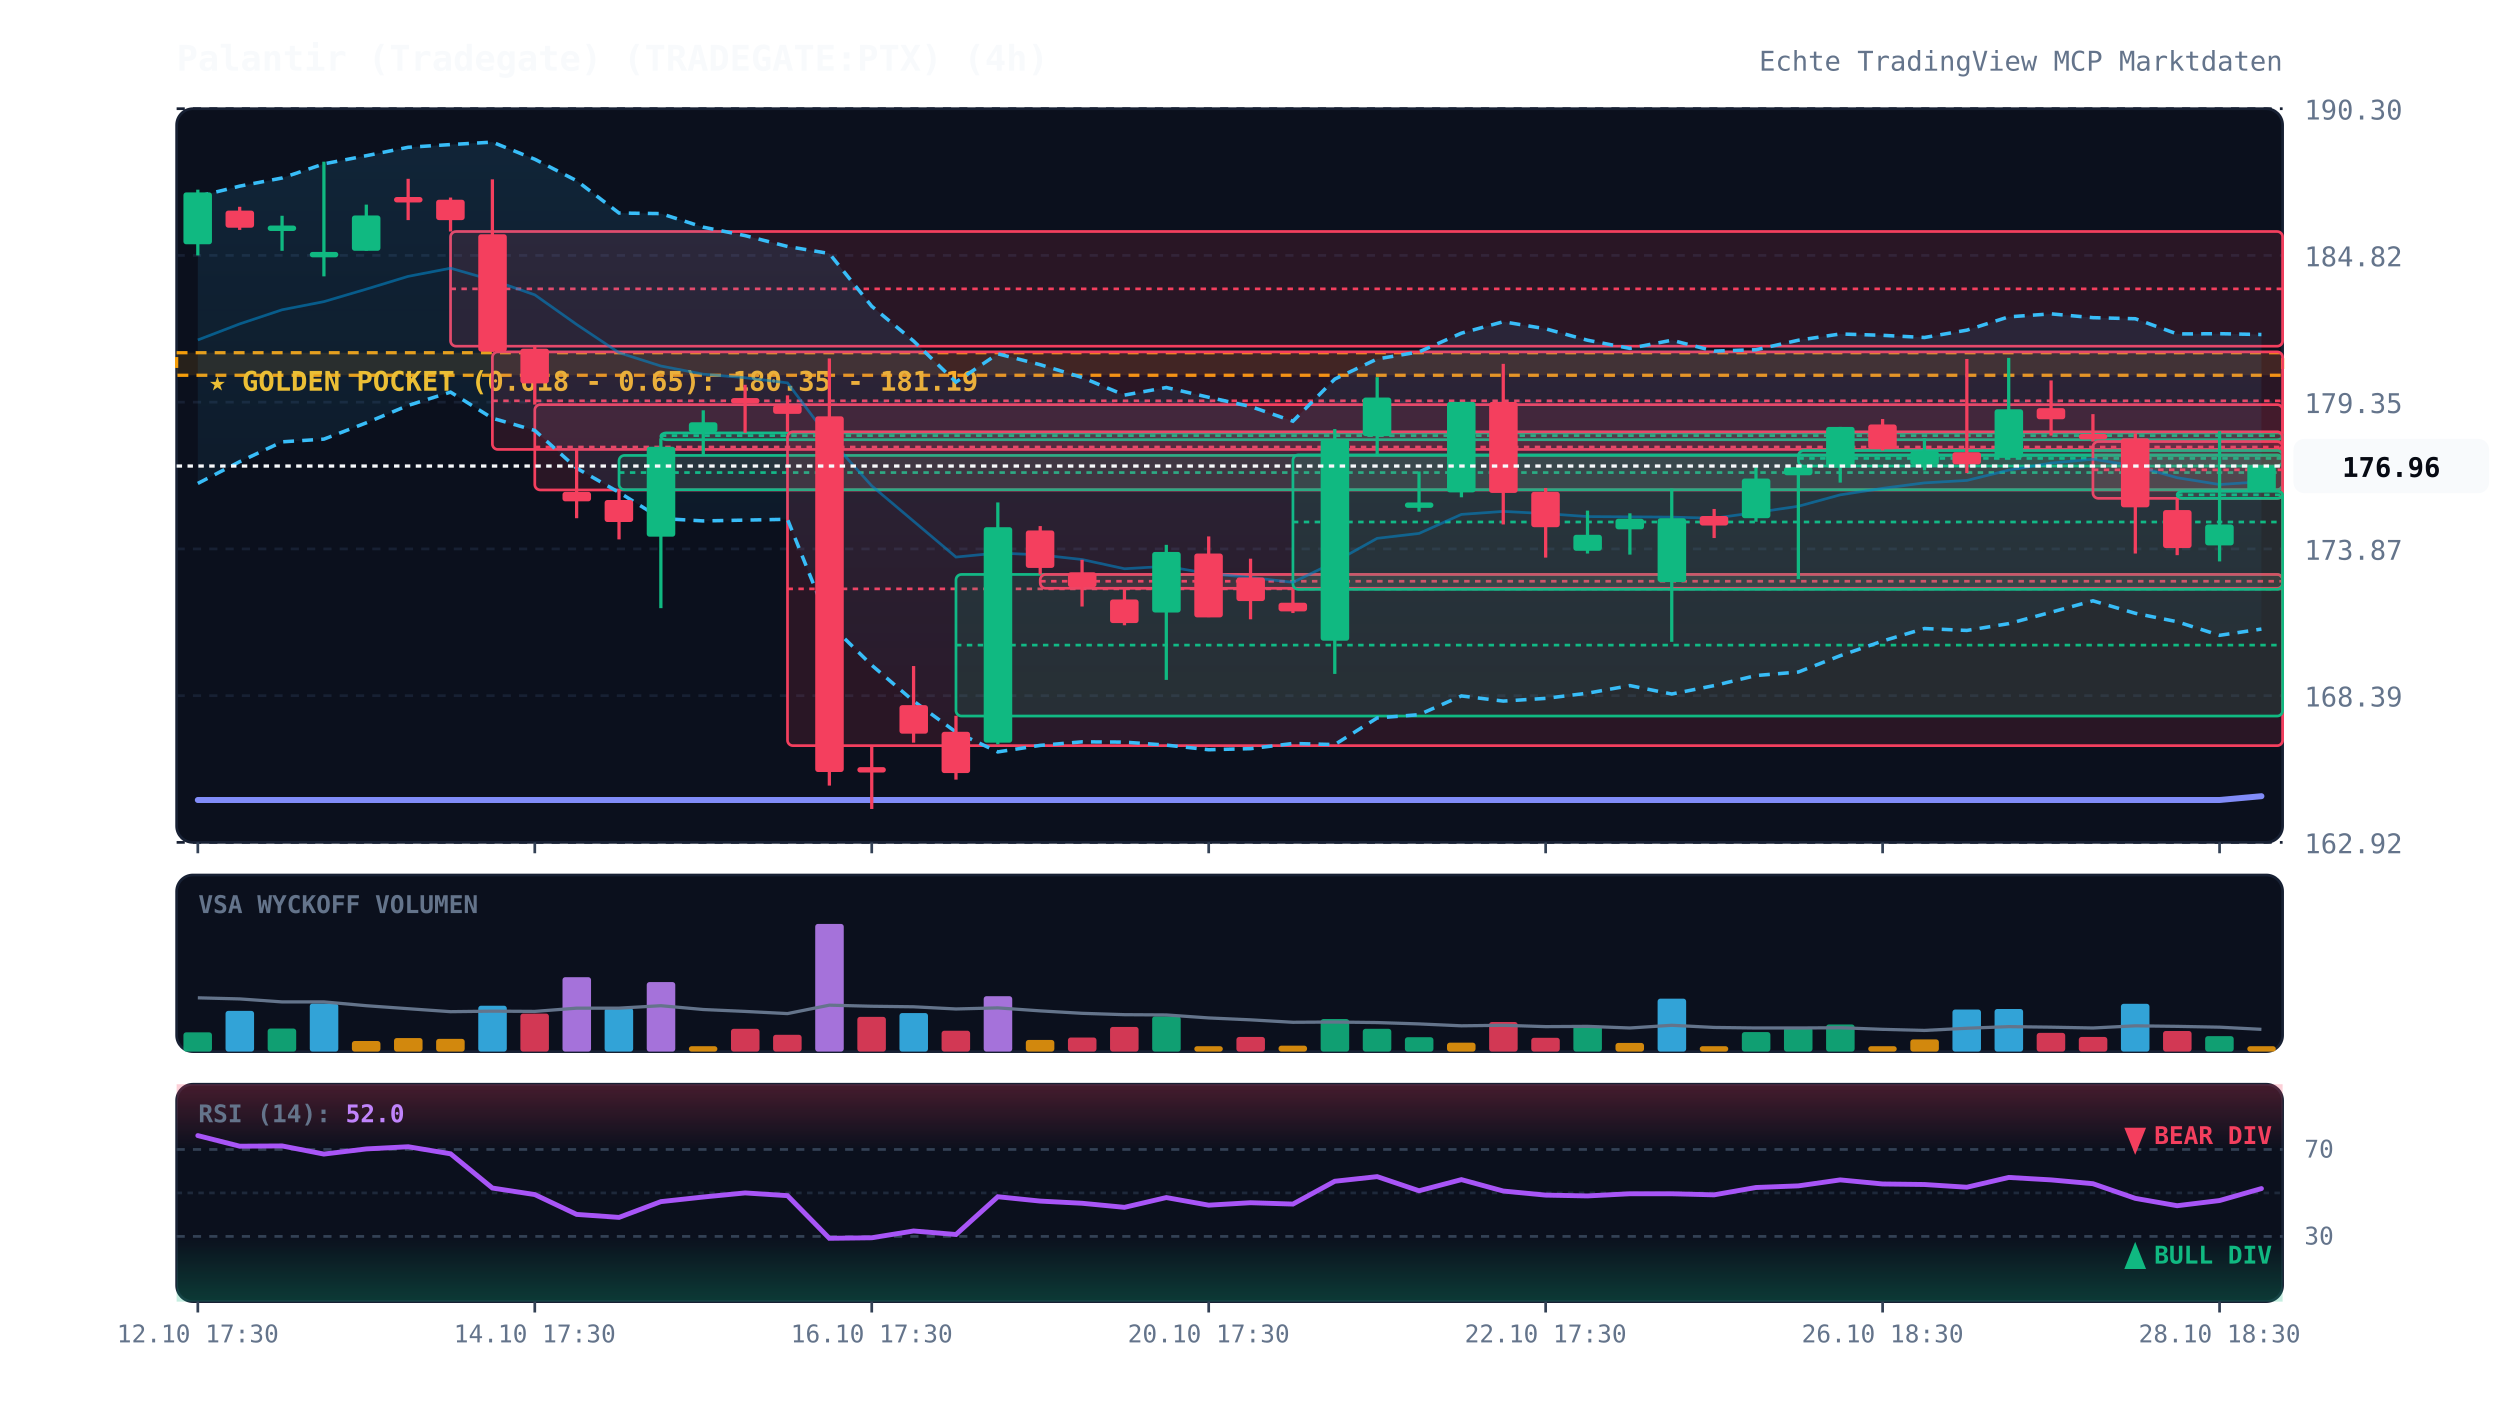
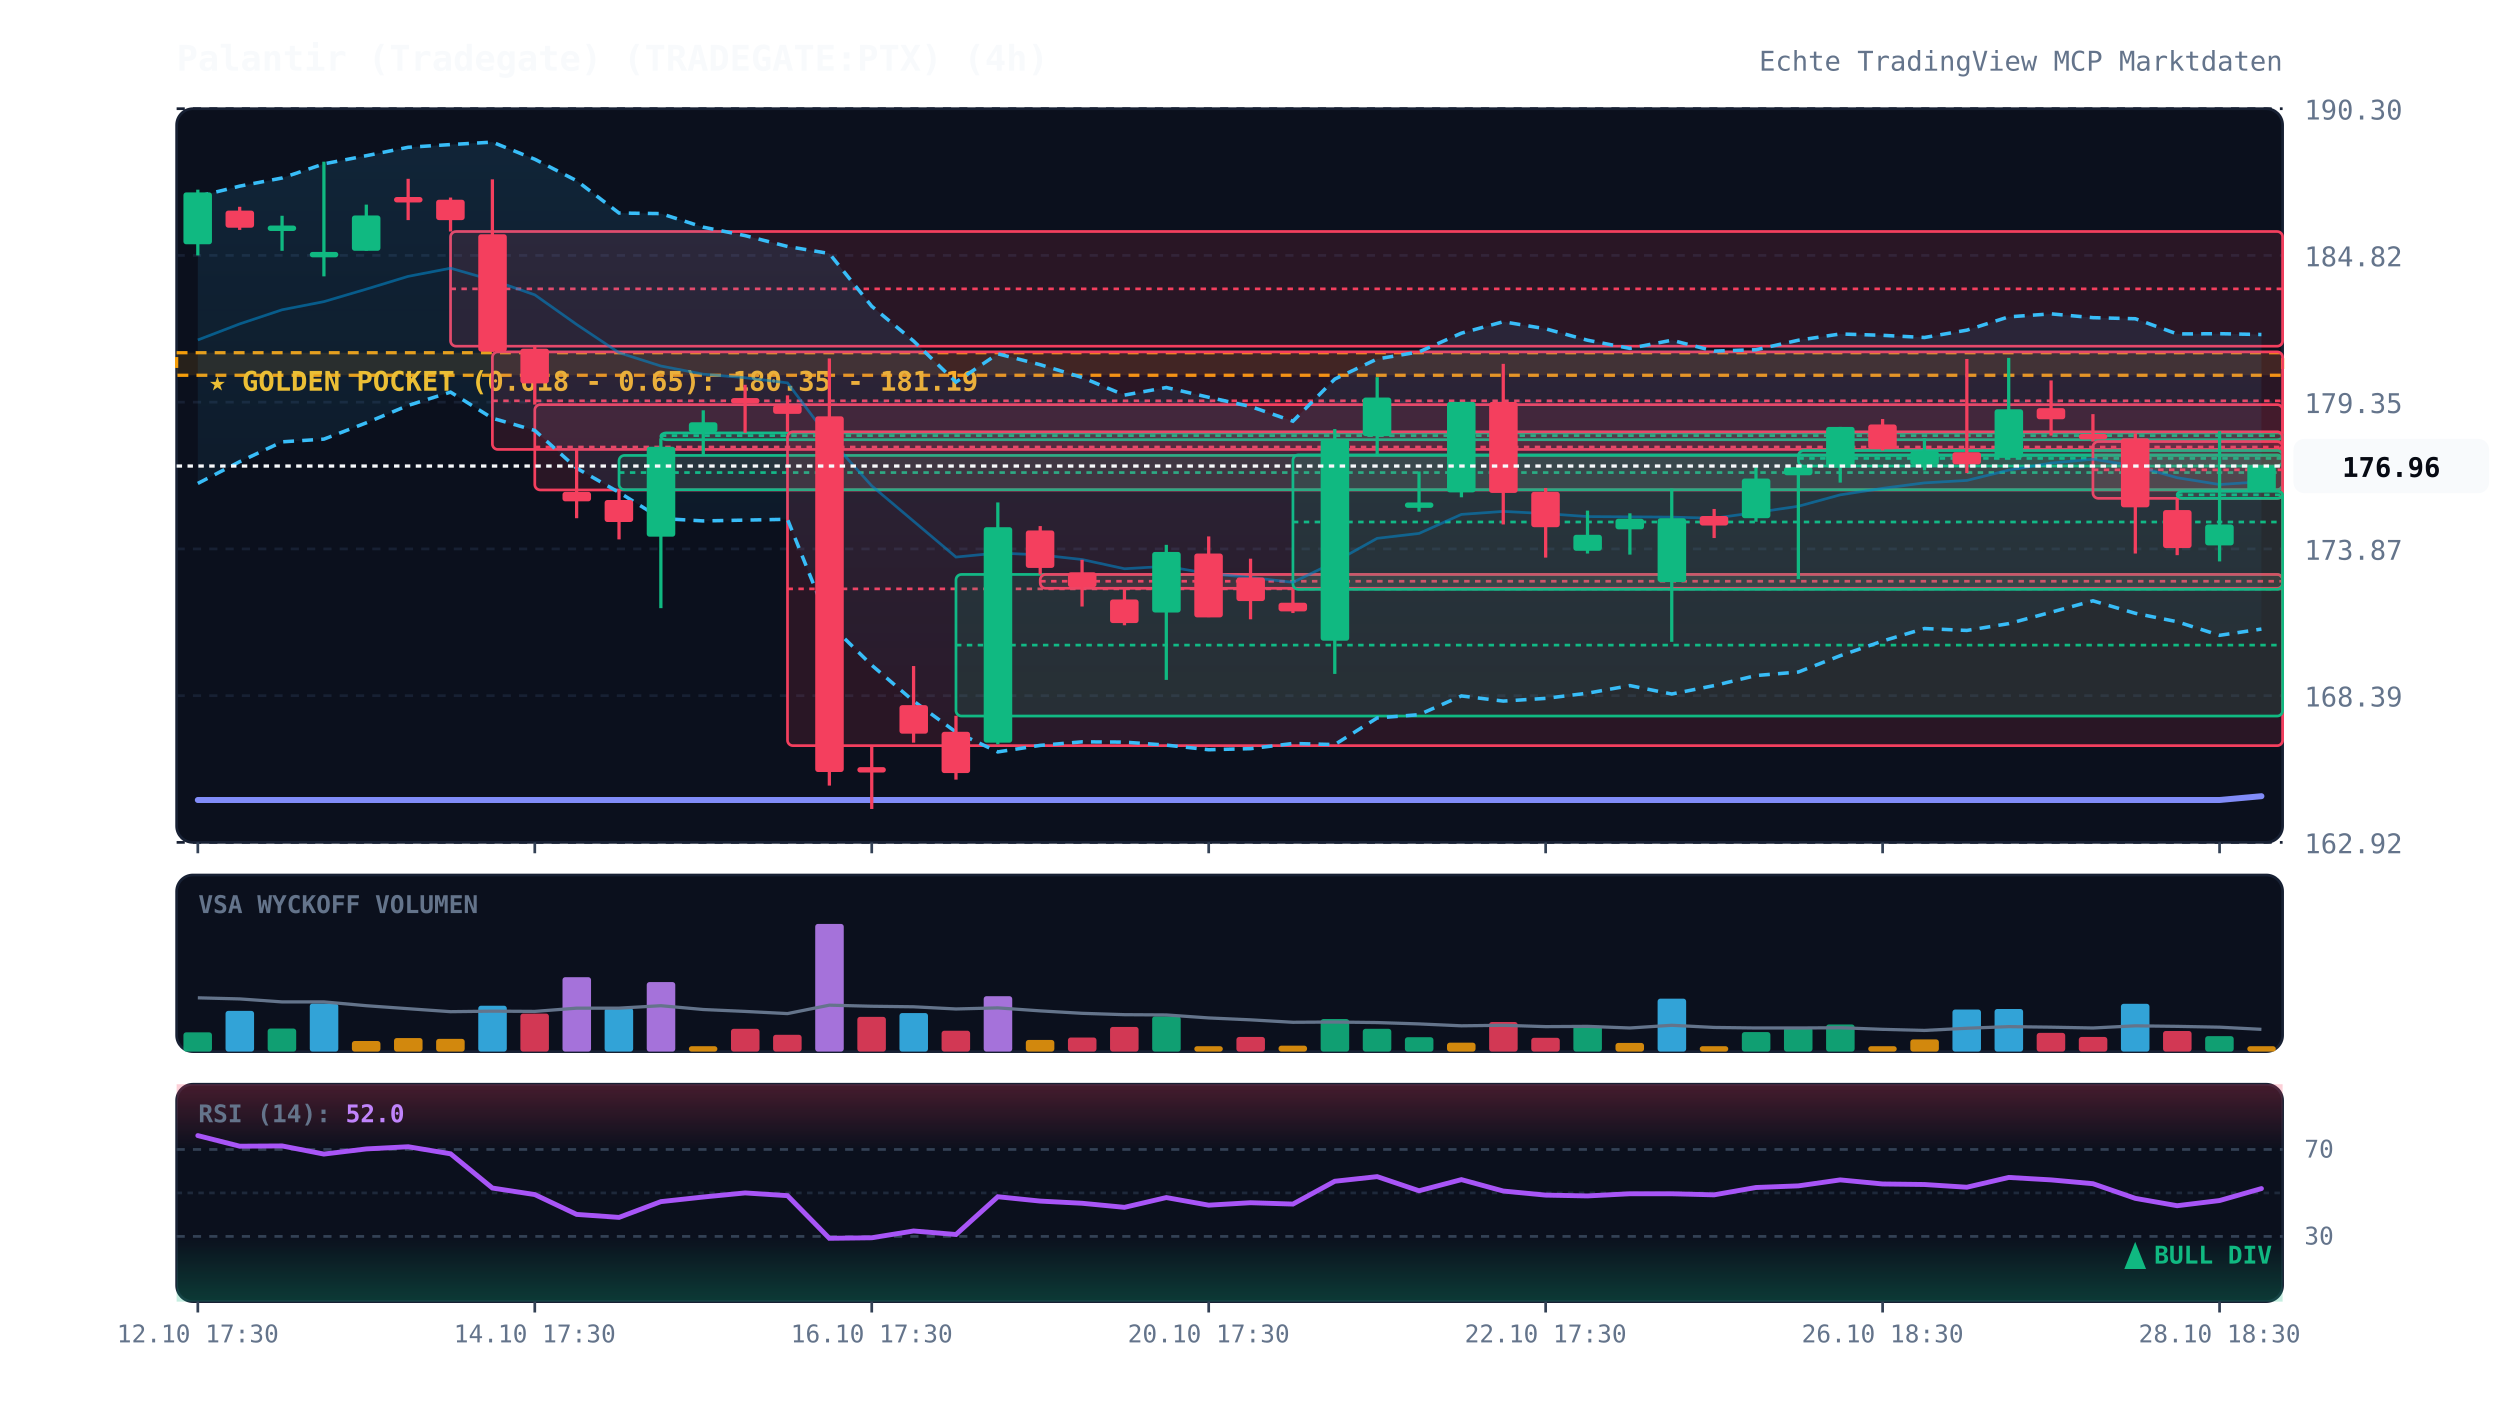
<svg xmlns="http://www.w3.org/2000/svg" viewBox="0 0 920 520" width="100%" height="100%" style="background:#070a13; font-family:'JetBrains Mono', monospace;">
  <defs>
    <linearGradient id="cloud-grad" x1="0%" y1="0%" x2="0%" y2="100%">
      <stop offset="0%" stop-color="#38bdf8" stop-opacity="0.12" />
      <stop offset="100%" stop-color="#38bdf8" stop-opacity="0.02" />
    </linearGradient>
    <linearGradient id="rsi-overbought" x1="0%" y1="0%" x2="0%" y2="100%">
      <stop offset="0%" stop-color="#f43f5e" stop-opacity="0.25" />
      <stop offset="100%" stop-color="#f43f5e" stop-opacity="0.0" />
    </linearGradient>
    <linearGradient id="rsi-oversold" x1="0%" y1="0%" x2="0%" y2="100%">
      <stop offset="0%" stop-color="#10b981" stop-opacity="0.0" />
      <stop offset="100%" stop-color="#10b981" stop-opacity="0.25" />
    </linearGradient>
  </defs>
  <rect x="65" y="40" width="775" height="270" fill="#0b101d" rx="6" stroke="#172033" stroke-width="1" />
  <rect x="65" y="322" width="775" height="65" fill="#0b101d" rx="6" stroke="#172033" stroke-width="1" />
  <rect x="65" y="399" width="775" height="80" fill="#0b101d" rx="6" stroke="#172033" stroke-width="1" />
  <line x1="65" y1="310.0" x2="840" y2="310.0" stroke="#172033" stroke-dasharray="3,3" stroke-width="1" />
  <text x="848" y="314.0" fill="#64748b" font-size="10" text-anchor="start">162.92</text>
  <line x1="65" y1="256.0" x2="840" y2="256.0" stroke="#172033" stroke-dasharray="3,3" stroke-width="1" />
  <text x="848" y="260.0" fill="#64748b" font-size="10" text-anchor="start">168.39</text>
  <line x1="65" y1="202.0" x2="840" y2="202.0" stroke="#172033" stroke-dasharray="3,3" stroke-width="1" />
  <text x="848" y="206.0" fill="#64748b" font-size="10" text-anchor="start">173.87</text>
  <line x1="65" y1="148.0" x2="840" y2="148.0" stroke="#172033" stroke-dasharray="3,3" stroke-width="1" />
  <text x="848" y="152.0" fill="#64748b" font-size="10" text-anchor="start">179.35</text>
  <line x1="65" y1="94.0" x2="840" y2="94.0" stroke="#172033" stroke-dasharray="3,3" stroke-width="1" />
  <text x="848" y="98.0" fill="#64748b" font-size="10" text-anchor="start">184.82</text>
  <line x1="65" y1="40.0" x2="840" y2="40.0" stroke="#172033" stroke-dasharray="3,3" stroke-width="1" />
  <text x="848" y="44.0" fill="#64748b" font-size="10" text-anchor="start">190.30</text>
  <rect x="65" y="129.8" width="775" height="8.3" fill="rgba(245, 158, 11, 0.12)" stroke="#f59e0b" stroke-dasharray="4,3" stroke-width="1.2" />
  <text x="77" y="143.8" fill="#fbbf24" font-size="10" font-weight="bold">★ GOLDEN POCKET (0.618 - 0.65): 180.35 - 181.19</text>
  <rect x="165.8" y="85.2" width="674.2" height="42.2" fill="rgba(244, 63, 94, 0.13)" stroke="#f43f5e" stroke-width="1" rx="2" />
  <line x1="165.8" y1="106.3" x2="840" y2="106.3" stroke="#f43f5e" stroke-dasharray="2,2" stroke-width="1" />
  <rect x="181.2" y="129.5" width="658.8" height="35.9" fill="rgba(244, 63, 94, 0.13)" stroke="#f43f5e" stroke-width="1" rx="2" />
  <line x1="181.2" y1="147.5" x2="840" y2="147.5" stroke="#f43f5e" stroke-dasharray="2,2" stroke-width="1" />
  <rect x="196.8" y="148.9" width="643.2" height="31.4" fill="rgba(244, 63, 94, 0.13)" stroke="#f43f5e" stroke-width="1" rx="2" />
  <line x1="196.8" y1="164.5" x2="840" y2="164.5" stroke="#f43f5e" stroke-dasharray="2,2" stroke-width="1" />
  <rect x="227.8" y="167.6" width="612.2" height="12.6" fill="rgba(16, 185, 129, 0.13)" stroke="#10b981" stroke-width="1" rx="2" />
  <line x1="227.8" y1="173.9" x2="840" y2="173.9" stroke="#10b981" stroke-dasharray="2,2" stroke-width="1" />
  <rect x="243.2" y="159.3" width="596.8" height="2.5" fill="rgba(16, 185, 129, 0.13)" stroke="#10b981" stroke-width="1" rx="2" />
  <line x1="243.2" y1="160.3" x2="840" y2="160.3" stroke="#10b981" stroke-dasharray="2,2" stroke-width="1" />
  <rect x="289.8" y="158.9" width="550.2" height="115.5" fill="rgba(244, 63, 94, 0.13)" stroke="#f43f5e" stroke-width="1" rx="2" />
  <line x1="289.8" y1="216.7" x2="840" y2="216.7" stroke="#f43f5e" stroke-dasharray="2,2" stroke-width="1" />
  <rect x="351.8" y="211.4" width="488.2" height="52.1" fill="rgba(16, 185, 129, 0.13)" stroke="#10b981" stroke-width="1" rx="2" />
  <line x1="351.8" y1="237.4" x2="840" y2="237.4" stroke="#10b981" stroke-dasharray="2,2" stroke-width="1" />
  <rect x="382.8" y="211.4" width="457.2" height="5.1" fill="rgba(244, 63, 94, 0.13)" stroke="#f43f5e" stroke-width="1" rx="2" />
  <line x1="382.8" y1="213.9" x2="840" y2="213.9" stroke="#f43f5e" stroke-dasharray="2,2" stroke-width="1" />
  <rect x="475.8" y="167.4" width="364.2" height="49.5" fill="rgba(16, 185, 129, 0.13)" stroke="#10b981" stroke-width="1" rx="2" />
  <line x1="475.8" y1="192.1" x2="840" y2="192.1" stroke="#10b981" stroke-dasharray="2,2" stroke-width="1" />
  <rect x="661.8" y="165.8" width="178.2" height="5.7" fill="rgba(16, 185, 129, 0.13)" stroke="#10b981" stroke-width="1" rx="2" />
  <line x1="661.8" y1="168.7" x2="840" y2="168.7" stroke="#10b981" stroke-dasharray="2,2" stroke-width="1" />
  <rect x="770.2" y="162.5" width="69.8" height="20.9" fill="rgba(244, 63, 94, 0.13)" stroke="#f43f5e" stroke-width="1" rx="2" />
  <line x1="770.2" y1="172.9" x2="840" y2="172.9" stroke="#f43f5e" stroke-dasharray="2,2" stroke-width="1" />
  <rect x="801.2" y="180.8" width="38.8" height="2.6" fill="rgba(16, 185, 129, 0.13)" stroke="#10b981" stroke-width="1" rx="2" />
  <line x1="801.2" y1="182.1" x2="840" y2="182.1" stroke="#10b981" stroke-dasharray="2,2" stroke-width="1" />
  <polygon points="72.8,72.3 88.2,68.5 103.8,65.5 119.2,60.3 134.8,57.3 150.2,54.2 165.8,53.2 181.2,52.3 196.8,58.6 212.2,66.5 227.8,78.4 243.2,78.6 258.8,83.6 274.2,86.7 289.8,90.7 305.2,93.3 320.8,112.7 336.2,125.5 351.8,140.6 367.2,130.2 382.8,134.2 398.2,138.9 413.8,145.4 429.2,142.6 444.8,146.2 460.2,149.6 475.8,155.0 491.2,139.5 506.8,132.1 522.2,129.5 537.8,122.6 553.2,118.4 568.8,121.0 584.2,125.2 599.8,128.2 615.2,125.2 630.8,129.2 646.2,128.7 661.8,125.2 677.2,122.9 692.8,123.4 708.2,124.2 723.8,121.5 739.2,116.6 754.8,115.5 770.2,116.9 785.8,117.3 801.2,122.9 816.8,122.8 832.2,123.1 832.2,231.5 816.8,233.8 801.2,228.8 785.8,225.7 770.2,221.1 754.8,225.3 739.2,229.5 723.8,232.0 708.2,231.3 692.8,235.9 677.2,241.3 661.8,247.3 646.2,248.6 630.8,252.3 615.2,255.4 599.8,252.3 584.2,255.1 568.8,257.0 553.2,258.0 537.8,256.1 522.2,263.0 506.8,264.2 491.2,274.0 475.8,273.6 460.2,275.5 444.8,275.9 429.2,274.2 413.8,273.1 398.2,273.0 382.8,274.3 367.2,276.7 351.8,269.4 336.2,258.0 320.8,244.8 305.2,229.5 289.8,191.1 274.2,191.4 258.8,191.7 243.2,190.8 227.8,181.2 212.2,172.3 196.8,158.4 181.2,153.9 165.8,144.3 150.2,149.2 134.8,155.6 119.2,161.6 103.8,162.6 88.2,169.9 72.8,177.9" fill="url(#cloud-grad)" />
  <polyline points="72.8,72.3 88.2,68.5 103.8,65.5 119.2,60.3 134.8,57.3 150.2,54.2 165.8,53.2 181.2,52.3 196.8,58.6 212.2,66.5 227.8,78.4 243.2,78.6 258.8,83.6 274.2,86.7 289.8,90.7 305.2,93.3 320.8,112.7 336.2,125.5 351.8,140.6 367.2,130.2 382.8,134.2 398.2,138.9 413.8,145.4 429.2,142.6 444.8,146.2 460.2,149.6 475.8,155.0 491.2,139.5 506.8,132.1 522.2,129.5 537.8,122.6 553.2,118.4 568.8,121.0 584.2,125.2 599.8,128.2 615.2,125.2 630.8,129.2 646.2,128.7 661.8,125.2 677.2,122.9 692.8,123.4 708.2,124.2 723.8,121.5 739.2,116.6 754.8,115.5 770.2,116.9 785.8,117.3 801.2,122.9 816.8,122.8 832.2,123.1" fill="none" stroke="#38bdf8" stroke-width="1.3" stroke-dasharray="4,3" />
  <polyline points="72.8,177.9 88.2,169.9 103.8,162.6 119.2,161.6 134.8,155.6 150.2,149.2 165.8,144.3 181.2,153.9 196.8,158.4 212.2,172.3 227.8,181.2 243.2,190.8 258.8,191.7 274.2,191.4 289.8,191.1 305.2,229.5 320.8,244.8 336.2,258.0 351.8,269.4 367.2,276.7 382.8,274.3 398.2,273.0 413.8,273.1 429.2,274.2 444.8,275.9 460.2,275.5 475.8,273.6 491.2,274.0 506.8,264.2 522.2,263.0 537.8,256.1 553.2,258.0 568.8,257.0 584.2,255.1 599.8,252.3 615.2,255.4 630.8,252.3 646.2,248.6 661.8,247.3 677.2,241.3 692.8,235.9 708.2,231.3 723.8,232.0 739.2,229.5 754.8,225.3 770.2,221.1 785.8,225.7 801.2,228.8 816.8,233.8 832.2,231.5" fill="none" stroke="#38bdf8" stroke-width="1.3" stroke-dasharray="4,3" />
  <polyline points="72.8,125.1 88.2,119.2 103.8,114.0 119.2,111.0 134.8,106.4 150.2,101.7 165.8,98.7 181.2,103.1 196.8,108.5 212.2,119.4 227.8,129.8 243.2,134.7 258.8,137.7 274.2,139.0 289.8,140.9 305.2,161.4 320.8,178.8 336.2,191.8 351.8,205.0 367.2,203.5 382.8,204.2 398.2,205.9 413.8,209.3 429.2,208.4 444.8,211.1 460.2,212.5 475.8,214.3 491.2,206.8 506.8,198.1 522.2,196.3 537.8,189.3 553.2,188.2 568.8,189.0 584.2,190.1 599.8,190.2 615.2,190.3 630.8,190.7 646.2,188.6 661.8,186.3 677.2,182.1 692.8,179.7 708.2,177.7 723.8,176.8 739.2,173.0 754.8,170.4 770.2,169.0 785.8,171.5 801.2,175.8 816.8,178.3 832.2,177.3" fill="none" stroke="#0284c7" stroke-width="1.0" stroke-opacity="0.6" />
  <polyline points="72.8,294.4 88.2,294.4 103.8,294.4 119.2,294.4 134.8,294.4 150.2,294.4 165.8,294.4 181.2,294.4 196.8,294.4 212.2,294.4 227.8,294.4 243.2,294.4 258.8,294.4 274.2,294.4 289.8,294.4 305.2,294.4 320.8,294.4 336.2,294.4 351.8,294.4 367.2,294.4 382.8,294.4 398.2,294.4 413.8,294.4 429.2,294.4 444.8,294.4 460.2,294.4 475.8,294.4 491.2,294.4 506.8,294.4 522.2,294.4 537.8,294.4 553.2,294.4 568.8,294.4 584.2,294.4 599.8,294.4 615.2,294.4 630.8,294.4 646.2,294.4 661.8,294.4 677.2,294.4 692.8,294.4 708.2,294.4 723.8,294.4 739.2,294.4 754.8,294.4 770.2,294.4 785.8,294.4 801.2,294.4 816.8,294.4 832.2,293.0" fill="none" stroke="#818cf8" stroke-width="2.2" stroke-linecap="round" />
  <line x1="72.8" y1="69.8" x2="72.8" y2="94.0" stroke="#10b981" stroke-width="1.2" />
  <rect x="67.5" y="70.8" width="10.5" height="19.1" fill="#10b981" rx="1" />
  <line x1="88.2" y1="76.1" x2="88.2" y2="84.6" stroke="#f43f5e" stroke-width="1.2" />
  <rect x="83.0" y="77.5" width="10.5" height="6.3" fill="#f43f5e" rx="1" />
  <line x1="103.8" y1="79.4" x2="103.8" y2="92.3" stroke="#10b981" stroke-width="1.2" />
  <rect x="98.5" y="83.0" width="10.5" height="2.0" fill="#10b981" rx="1" />
  <line x1="119.2" y1="59.5" x2="119.2" y2="101.7" stroke="#10b981" stroke-width="1.2" />
  <rect x="114.0" y="92.7" width="10.5" height="2.0" fill="#10b981" rx="1" />
  <line x1="134.8" y1="75.3" x2="134.8" y2="92.3" stroke="#10b981" stroke-width="1.2" />
  <rect x="129.5" y="79.3" width="10.5" height="13.0" fill="#10b981" rx="1" />
  <line x1="150.2" y1="65.8" x2="150.2" y2="81.0" stroke="#f43f5e" stroke-width="1.2" />
  <rect x="145.0" y="72.5" width="10.5" height="2.0" fill="#f43f5e" rx="1" />
  <line x1="165.8" y1="72.7" x2="165.8" y2="85.2" stroke="#f43f5e" stroke-width="1.2" />
  <rect x="160.5" y="73.5" width="10.5" height="7.5" fill="#f43f5e" rx="1" />
  <line x1="181.2" y1="66.0" x2="181.2" y2="129.5" stroke="#f43f5e" stroke-width="1.2" />
  <rect x="176.0" y="86.2" width="10.5" height="43.2" fill="#f43f5e" rx="1" />
  <line x1="196.8" y1="127.4" x2="196.8" y2="148.9" stroke="#f43f5e" stroke-width="1.2" />
  <rect x="191.5" y="128.3" width="10.5" height="12.8" fill="#f43f5e" rx="1" />
  <line x1="212.2" y1="165.4" x2="212.2" y2="190.7" stroke="#f43f5e" stroke-width="1.2" />
  <rect x="207.0" y="181.0" width="10.5" height="3.5" fill="#f43f5e" rx="1" />
  <line x1="227.8" y1="180.2" x2="227.8" y2="198.5" stroke="#f43f5e" stroke-width="1.2" />
  <rect x="222.5" y="184.0" width="10.5" height="8.1" fill="#f43f5e" rx="1" />
  <line x1="243.2" y1="161.3" x2="243.2" y2="223.8" stroke="#10b981" stroke-width="1.2" />
  <rect x="238.0" y="164.4" width="10.5" height="33.1" fill="#10b981" rx="1" />
  <line x1="258.8" y1="151.0" x2="258.8" y2="167.6" stroke="#10b981" stroke-width="1.2" />
  <rect x="253.5" y="155.4" width="10.5" height="3.7" fill="#10b981" rx="1" />
  <line x1="274.2" y1="141.6" x2="274.2" y2="159.3" stroke="#f43f5e" stroke-width="1.2" />
  <rect x="269.0" y="146.5" width="10.5" height="2.0" fill="#f43f5e" rx="1" />
  <line x1="289.8" y1="145.5" x2="289.8" y2="158.9" stroke="#f43f5e" stroke-width="1.2" />
  <rect x="284.5" y="149.1" width="10.5" height="3.2" fill="#f43f5e" rx="1" />
  <line x1="305.2" y1="131.9" x2="305.2" y2="289.1" stroke="#f43f5e" stroke-width="1.2" />
  <rect x="300.0" y="153.2" width="10.5" height="130.9" fill="#f43f5e" rx="1" />
  <line x1="320.8" y1="274.5" x2="320.8" y2="297.7" stroke="#f43f5e" stroke-width="1.2" />
  <rect x="315.5" y="282.3" width="10.5" height="2.0" fill="#f43f5e" rx="1" />
  <line x1="336.2" y1="245.1" x2="336.2" y2="273.3" stroke="#f43f5e" stroke-width="1.2" />
  <rect x="331.0" y="259.5" width="10.5" height="10.5" fill="#f43f5e" rx="1" />
  <line x1="351.8" y1="263.4" x2="351.8" y2="286.9" stroke="#f43f5e" stroke-width="1.2" />
  <rect x="346.5" y="269.3" width="10.5" height="15.2" fill="#f43f5e" rx="1" />
  <line x1="367.2" y1="184.9" x2="367.2" y2="273.9" stroke="#10b981" stroke-width="1.2" />
  <rect x="362.0" y="194.0" width="10.5" height="79.3" fill="#10b981" rx="1" />
  <line x1="382.8" y1="193.6" x2="382.8" y2="211.4" stroke="#f43f5e" stroke-width="1.2" />
  <rect x="377.5" y="195.2" width="10.5" height="13.8" fill="#f43f5e" rx="1" />
  <line x1="398.2" y1="206.0" x2="398.2" y2="223.2" stroke="#f43f5e" stroke-width="1.2" />
  <rect x="393.0" y="210.6" width="10.5" height="5.5" fill="#f43f5e" rx="1" />
  <line x1="413.8" y1="216.5" x2="413.8" y2="230.1" stroke="#f43f5e" stroke-width="1.2" />
  <rect x="408.5" y="220.6" width="10.5" height="8.7" fill="#f43f5e" rx="1" />
  <line x1="429.2" y1="200.5" x2="429.2" y2="250.2" stroke="#10b981" stroke-width="1.2" />
  <rect x="424.0" y="203.1" width="10.5" height="22.3" fill="#10b981" rx="1" />
  <line x1="444.8" y1="197.4" x2="444.8" y2="227.1" stroke="#f43f5e" stroke-width="1.2" />
  <rect x="439.5" y="203.7" width="10.5" height="23.5" fill="#f43f5e" rx="1" />
  <line x1="460.2" y1="205.6" x2="460.2" y2="227.9" stroke="#f43f5e" stroke-width="1.2" />
  <rect x="455.0" y="212.5" width="10.5" height="8.7" fill="#f43f5e" rx="1" />
  <line x1="475.8" y1="216.9" x2="475.8" y2="225.6" stroke="#f43f5e" stroke-width="1.2" />
  <rect x="470.5" y="221.8" width="10.5" height="3.2" fill="#f43f5e" rx="1" />
  <line x1="491.2" y1="157.9" x2="491.2" y2="248.0" stroke="#10b981" stroke-width="1.2" />
  <rect x="486.0" y="161.7" width="10.5" height="74.1" fill="#10b981" rx="1" />
  <line x1="506.8" y1="138.8" x2="506.8" y2="167.4" stroke="#10b981" stroke-width="1.2" />
  <rect x="501.5" y="146.3" width="10.5" height="14.2" fill="#10b981" rx="1" />
  <line x1="522.2" y1="173.5" x2="522.2" y2="188.3" stroke="#10b981" stroke-width="1.2" />
  <rect x="517.0" y="184.9" width="10.5" height="2.0" fill="#10b981" rx="1" />
  <line x1="537.8" y1="147.9" x2="537.8" y2="183.0" stroke="#10b981" stroke-width="1.2" />
  <rect x="532.5" y="147.9" width="10.5" height="33.3" fill="#10b981" rx="1" />
  <line x1="553.2" y1="133.9" x2="553.2" y2="193.0" stroke="#f43f5e" stroke-width="1.2" />
  <rect x="548.0" y="147.9" width="10.5" height="33.5" fill="#f43f5e" rx="1" />
  <line x1="568.8" y1="179.6" x2="568.8" y2="205.2" stroke="#f43f5e" stroke-width="1.2" />
  <rect x="563.5" y="181.0" width="10.5" height="13.0" fill="#f43f5e" rx="1" />
  <line x1="584.2" y1="187.9" x2="584.2" y2="203.7" stroke="#10b981" stroke-width="1.2" />
  <rect x="579.0" y="196.8" width="10.5" height="5.9" fill="#10b981" rx="1" />
  <line x1="599.8" y1="188.9" x2="599.8" y2="204.1" stroke="#10b981" stroke-width="1.2" />
  <rect x="594.5" y="190.9" width="10.5" height="3.9" fill="#10b981" rx="1" />
  <line x1="615.2" y1="179.8" x2="615.2" y2="236.2" stroke="#10b981" stroke-width="1.2" />
  <rect x="610.0" y="190.7" width="10.5" height="23.5" fill="#10b981" rx="1" />
  <line x1="630.8" y1="187.3" x2="630.8" y2="198.0" stroke="#f43f5e" stroke-width="1.2" />
  <rect x="625.5" y="189.9" width="10.5" height="3.5" fill="#f43f5e" rx="1" />
  <line x1="646.2" y1="171.1" x2="646.2" y2="192.0" stroke="#10b981" stroke-width="1.2" />
  <rect x="641.0" y="176.1" width="10.5" height="14.6" fill="#10b981" rx="1" />
  <line x1="661.8" y1="171.5" x2="661.8" y2="213.1" stroke="#10b981" stroke-width="1.2" />
  <rect x="656.5" y="171.9" width="10.5" height="3.0" fill="#10b981" rx="1" />
  <line x1="677.2" y1="157.1" x2="677.2" y2="177.6" stroke="#10b981" stroke-width="1.2" />
  <rect x="672.0" y="157.1" width="10.5" height="15.0" fill="#10b981" rx="1" />
  <line x1="692.8" y1="154.2" x2="692.8" y2="165.8" stroke="#f43f5e" stroke-width="1.2" />
  <rect x="687.5" y="156.2" width="10.5" height="9.1" fill="#f43f5e" rx="1" />
  <line x1="708.2" y1="161.3" x2="708.2" y2="173.1" stroke="#10b981" stroke-width="1.2" />
  <rect x="703.0" y="166.0" width="10.5" height="5.1" fill="#10b981" rx="1" />
  <line x1="723.8" y1="132.1" x2="723.8" y2="174.1" stroke="#f43f5e" stroke-width="1.2" />
  <rect x="718.5" y="166.4" width="10.5" height="4.5" fill="#f43f5e" rx="1" />
  <line x1="739.2" y1="131.7" x2="739.2" y2="168.6" stroke="#10b981" stroke-width="1.2" />
  <rect x="734.0" y="150.6" width="10.5" height="17.9" fill="#10b981" rx="1" />
  <line x1="754.8" y1="140.0" x2="754.8" y2="160.3" stroke="#f43f5e" stroke-width="1.2" />
  <rect x="749.5" y="150.2" width="10.5" height="4.1" fill="#f43f5e" rx="1" />
  <line x1="770.2" y1="152.4" x2="770.2" y2="162.5" stroke="#f43f5e" stroke-width="1.2" />
  <rect x="765.0" y="159.7" width="10.5" height="2.0" fill="#f43f5e" rx="1" />
  <line x1="785.8" y1="159.5" x2="785.8" y2="203.7" stroke="#f43f5e" stroke-width="1.2" />
  <rect x="780.5" y="161.3" width="10.5" height="25.4" fill="#f43f5e" rx="1" />
  <line x1="801.2" y1="183.4" x2="801.2" y2="204.3" stroke="#f43f5e" stroke-width="1.2" />
  <rect x="796.0" y="187.7" width="10.5" height="14.0" fill="#f43f5e" rx="1" />
  <line x1="816.8" y1="158.7" x2="816.8" y2="206.6" stroke="#10b981" stroke-width="1.2" />
  <rect x="811.5" y="193.0" width="10.5" height="7.7" fill="#10b981" rx="1" />
  <line x1="832.2" y1="171.5" x2="832.2" y2="180.8" stroke="#10b981" stroke-width="1.2" />
  <rect x="827.0" y="171.5" width="10.5" height="9.3" fill="#10b981" rx="1" />
  <line x1="65" y1="171.5" x2="840" y2="171.5" stroke="#f8fafc" stroke-width="1.2" stroke-dasharray="2,2" />
  <rect x="844" y="161.5" width="72" height="20" fill="#f8fafc" rx="4" />
  <text x="880" y="175.5" fill="#070a13" font-size="10" font-weight="bold" text-anchor="middle">176.96</text>
  <text x="73" y="336" fill="#64748b" font-size="9" font-weight="bold">VSA WYCKOFF VOLUMEN</text>
  <rect x="67.5" y="379.9" width="10.5" height="7.1" fill="#10b981" opacity="0.85" rx="1" />
  <rect x="83.0" y="372.0" width="10.5" height="15.0" fill="#38bdf8" opacity="0.85" rx="1" />
  <rect x="98.5" y="378.5" width="10.5" height="8.5" fill="#10b981" opacity="0.85" rx="1" />
  <rect x="114.0" y="369.3" width="10.5" height="17.7" fill="#38bdf8" opacity="0.85" rx="1" />
  <rect x="129.5" y="383.1" width="10.5" height="3.9" fill="#f59e0b" opacity="0.85" rx="1" />
  <rect x="145.0" y="382.0" width="10.5" height="5.0" fill="#f59e0b" opacity="0.85" rx="1" />
  <rect x="160.5" y="382.3" width="10.5" height="4.7" fill="#f59e0b" opacity="0.85" rx="1" />
  <rect x="176.0" y="370.1" width="10.5" height="16.9" fill="#38bdf8" opacity="0.85" rx="1" />
  <rect x="191.5" y="373.0" width="10.5" height="14.0" fill="#f43f5e" opacity="0.85" rx="1" />
  <rect x="207.0" y="359.6" width="10.5" height="27.4" fill="#c084fc" opacity="0.85" rx="1" />
  <rect x="222.5" y="371.0" width="10.5" height="16.0" fill="#38bdf8" opacity="0.85" rx="1" />
  <rect x="238.0" y="361.4" width="10.5" height="25.6" fill="#c084fc" opacity="0.85" rx="1" />
  <rect x="253.5" y="385.0" width="10.5" height="2.0" fill="#f59e0b" opacity="0.85" rx="1" />
  <rect x="269.0" y="378.6" width="10.5" height="8.4" fill="#f43f5e" opacity="0.85" rx="1" />
  <rect x="284.5" y="380.8" width="10.5" height="6.2" fill="#f43f5e" opacity="0.85" rx="1" />
  <rect x="300.0" y="340.0" width="10.5" height="47.0" fill="#c084fc" opacity="0.85" rx="1" />
  <rect x="315.5" y="374.2" width="10.5" height="12.8" fill="#f43f5e" opacity="0.85" rx="1" />
  <rect x="331.0" y="372.8" width="10.5" height="14.2" fill="#38bdf8" opacity="0.85" rx="1" />
  <rect x="346.5" y="379.3" width="10.5" height="7.7" fill="#f43f5e" opacity="0.85" rx="1" />
  <rect x="362.0" y="366.6" width="10.5" height="20.4" fill="#c084fc" opacity="0.85" rx="1" />
  <rect x="377.5" y="382.7" width="10.5" height="4.3" fill="#f59e0b" opacity="0.85" rx="1" />
  <rect x="393.0" y="381.8" width="10.5" height="5.2" fill="#f43f5e" opacity="0.85" rx="1" />
  <rect x="408.5" y="377.9" width="10.5" height="9.1" fill="#f43f5e" opacity="0.85" rx="1" />
  <rect x="424.0" y="374.0" width="10.5" height="13.0" fill="#10b981" opacity="0.85" rx="1" />
  <rect x="439.5" y="385.0" width="10.5" height="2.0" fill="#f59e0b" opacity="0.85" rx="1" />
  <rect x="455.0" y="381.6" width="10.5" height="5.4" fill="#f43f5e" opacity="0.85" rx="1" />
  <rect x="470.5" y="384.8" width="10.5" height="2.2" fill="#f59e0b" opacity="0.85" rx="1" />
  <rect x="486.0" y="375.0" width="10.5" height="12.0" fill="#10b981" opacity="0.85" rx="1" />
  <rect x="501.5" y="378.6" width="10.5" height="8.4" fill="#10b981" opacity="0.85" rx="1" />
  <rect x="517.0" y="381.7" width="10.5" height="5.3" fill="#10b981" opacity="0.85" rx="1" />
  <rect x="532.5" y="383.7" width="10.5" height="3.3" fill="#f59e0b" opacity="0.85" rx="1" />
  <rect x="548.0" y="376.1" width="10.5" height="10.9" fill="#f43f5e" opacity="0.85" rx="1" />
  <rect x="563.5" y="381.9" width="10.5" height="5.1" fill="#f43f5e" opacity="0.85" rx="1" />
  <rect x="579.0" y="377.5" width="10.5" height="9.5" fill="#10b981" opacity="0.85" rx="1" />
  <rect x="594.5" y="383.8" width="10.5" height="3.2" fill="#f59e0b" opacity="0.85" rx="1" />
  <rect x="610.0" y="367.5" width="10.5" height="19.5" fill="#38bdf8" opacity="0.85" rx="1" />
  <rect x="625.5" y="385.0" width="10.5" height="2.0" fill="#f59e0b" opacity="0.85" rx="1" />
  <rect x="641.0" y="379.8" width="10.5" height="7.2" fill="#10b981" opacity="0.85" rx="1" />
  <rect x="656.5" y="378.1" width="10.5" height="8.9" fill="#10b981" opacity="0.85" rx="1" />
  <rect x="672.0" y="377.0" width="10.5" height="10.0" fill="#10b981" opacity="0.85" rx="1" />
  <rect x="687.5" y="385.0" width="10.5" height="2.0" fill="#f59e0b" opacity="0.85" rx="1" />
  <rect x="703.0" y="382.5" width="10.5" height="4.5" fill="#f59e0b" opacity="0.85" rx="1" />
  <rect x="718.5" y="371.5" width="10.5" height="15.5" fill="#38bdf8" opacity="0.85" rx="1" />
  <rect x="734.0" y="371.3" width="10.5" height="15.7" fill="#38bdf8" opacity="0.85" rx="1" />
  <rect x="749.5" y="380.1" width="10.5" height="6.9" fill="#f43f5e" opacity="0.85" rx="1" />
  <rect x="765.0" y="381.6" width="10.5" height="5.4" fill="#f43f5e" opacity="0.85" rx="1" />
  <rect x="780.5" y="369.4" width="10.5" height="17.6" fill="#38bdf8" opacity="0.85" rx="1" />
  <rect x="796.0" y="379.4" width="10.5" height="7.6" fill="#f43f5e" opacity="0.85" rx="1" />
  <rect x="811.5" y="381.3" width="10.5" height="5.7" fill="#10b981" opacity="0.85" rx="1" />
  <rect x="827.0" y="385.0" width="10.5" height="2.0" fill="#f59e0b" opacity="0.85" rx="1" />
  <polyline points="72.8,367.2 88.2,367.6 103.8,368.7 119.2,368.7 134.8,370.1 150.2,371.2 165.8,372.3 181.2,372.1 196.8,372.2 212.2,371.0 227.8,371.0 243.2,370.1 258.8,371.5 274.2,372.2 289.8,373.0 305.2,369.9 320.8,370.3 336.2,370.5 351.8,371.3 367.2,370.9 382.8,372.0 398.2,372.9 413.8,373.4 429.2,373.5 444.8,374.6 460.2,375.3 475.8,376.2 491.2,376.1 506.8,376.3 522.2,376.8 537.8,377.5 553.2,377.3 568.8,377.8 584.2,377.7 599.8,378.3 615.2,377.3 630.8,378.1 646.2,378.3 661.8,378.3 677.2,378.2 692.8,378.8 708.2,379.2 723.8,378.4 739.2,377.8 754.8,378.0 770.2,378.3 785.8,377.5 801.2,377.7 816.8,378.0 832.2,378.8" fill="none" stroke="#64748b" stroke-width="1.2" />
  <rect x="65" y="399" width="775" height="24.0" fill="url(#rsi-overbought)" />
  <rect x="65" y="455.0" width="775" height="24.0" fill="url(#rsi-oversold)" />
  <line x1="65" y1="423.0" x2="840" y2="423.0" stroke="#334155" stroke-dasharray="3,3" stroke-width="1" />
  <text x="848" y="426.0" fill="#64748b" font-size="9">70</text>
  <line x1="65" y1="439.0" x2="840" y2="439.0" stroke="#1e293b" stroke-dasharray="2,2" stroke-width="1" />
  <line x1="65" y1="455.0" x2="840" y2="455.0" stroke="#334155" stroke-dasharray="3,3" stroke-width="1" />
  <text x="848" y="458.0" fill="#64748b" font-size="9">30</text>
  <polyline points="72.8,417.9 88.2,421.8 103.8,421.7 119.2,424.7 134.8,422.8 150.2,422.0 165.8,424.6 181.2,437.2 196.8,439.6 212.2,446.9 227.8,448.0 243.2,442.2 258.8,440.5 274.2,439.0 289.8,440.0 305.2,455.7 320.8,455.5 336.2,453.0 351.8,454.3 367.2,440.4 382.8,442.0 398.2,442.8 413.8,444.3 429.2,440.7 444.8,443.5 460.2,442.6 475.8,443.1 491.2,434.7 506.8,433.0 522.2,438.2 537.8,434.1 553.2,438.3 568.8,439.8 584.2,440.1 599.8,439.3 615.2,439.3 630.8,439.7 646.2,437.0 661.8,436.4 677.2,434.2 692.8,435.7 708.2,435.9 723.8,436.9 739.2,433.3 754.8,434.2 770.2,435.6 785.8,441.0 801.2,443.7 816.8,441.8 832.2,437.4" fill="none" stroke="#a855f7" stroke-width="1.8" stroke-linecap="round" />
  <g transform="translate(785.75, 467)">
    <path d="M 0 -10 L 4 0 L -4 0 Z" fill="#10b981" />
    <text x="7" y="-2" fill="#10b981" font-size="9" font-weight="bold">BULL DIV</text>
  </g>
-   <g transform="translate(785.75, 415)">
-     <path d="M 0 10 L 4 0 L -4 0 Z" fill="#f43f5e" />
-     <text x="7" y="6" fill="#f43f5e" font-size="9" font-weight="bold">BEAR DIV</text>
-   </g>
  <text x="73" y="413" fill="#64748b" font-size="9" font-weight="bold">RSI (14): <tspan fill="#c084fc">52.0</tspan>
  </text>
  <line x1="72.8" y1="310" x2="72.8" y2="314" stroke="#334155" stroke-width="1" />
  <line x1="72.8" y1="479" x2="72.8" y2="483" stroke="#334155" stroke-width="1" />
  <text x="72.8" y="494" fill="#64748b" font-size="9" text-anchor="middle">12.10 17:30</text>
  <line x1="196.8" y1="310" x2="196.8" y2="314" stroke="#334155" stroke-width="1" />
  <line x1="196.8" y1="479" x2="196.8" y2="483" stroke="#334155" stroke-width="1" />
  <text x="196.8" y="494" fill="#64748b" font-size="9" text-anchor="middle">14.10 17:30</text>
  <line x1="320.8" y1="310" x2="320.8" y2="314" stroke="#334155" stroke-width="1" />
  <line x1="320.8" y1="479" x2="320.8" y2="483" stroke="#334155" stroke-width="1" />
  <text x="320.8" y="494" fill="#64748b" font-size="9" text-anchor="middle">16.10 17:30</text>
  <line x1="444.8" y1="310" x2="444.8" y2="314" stroke="#334155" stroke-width="1" />
  <line x1="444.8" y1="479" x2="444.8" y2="483" stroke="#334155" stroke-width="1" />
  <text x="444.8" y="494" fill="#64748b" font-size="9" text-anchor="middle">20.10 17:30</text>
  <line x1="568.8" y1="310" x2="568.8" y2="314" stroke="#334155" stroke-width="1" />
  <line x1="568.8" y1="479" x2="568.8" y2="483" stroke="#334155" stroke-width="1" />
  <text x="568.8" y="494" fill="#64748b" font-size="9" text-anchor="middle">22.10 17:30</text>
  <line x1="692.8" y1="310" x2="692.8" y2="314" stroke="#334155" stroke-width="1" />
  <line x1="692.8" y1="479" x2="692.8" y2="483" stroke="#334155" stroke-width="1" />
  <text x="692.8" y="494" fill="#64748b" font-size="9" text-anchor="middle">26.10 18:30</text>
  <line x1="816.8" y1="310" x2="816.8" y2="314" stroke="#334155" stroke-width="1" />
  <line x1="816.8" y1="479" x2="816.8" y2="483" stroke="#334155" stroke-width="1" />
  <text x="816.8" y="494" fill="#64748b" font-size="9" text-anchor="middle">28.10 18:30</text>
  <text x="65" y="26" fill="#f8fafc" font-size="13" font-weight="bold">Palantir (Tradegate) (TRADEGATE:PTX) (4h)</text>
  <text x="840" y="26" fill="#64748b" font-size="10" text-anchor="end">Echte TradingView MCP Marktdaten</text>
</svg>
